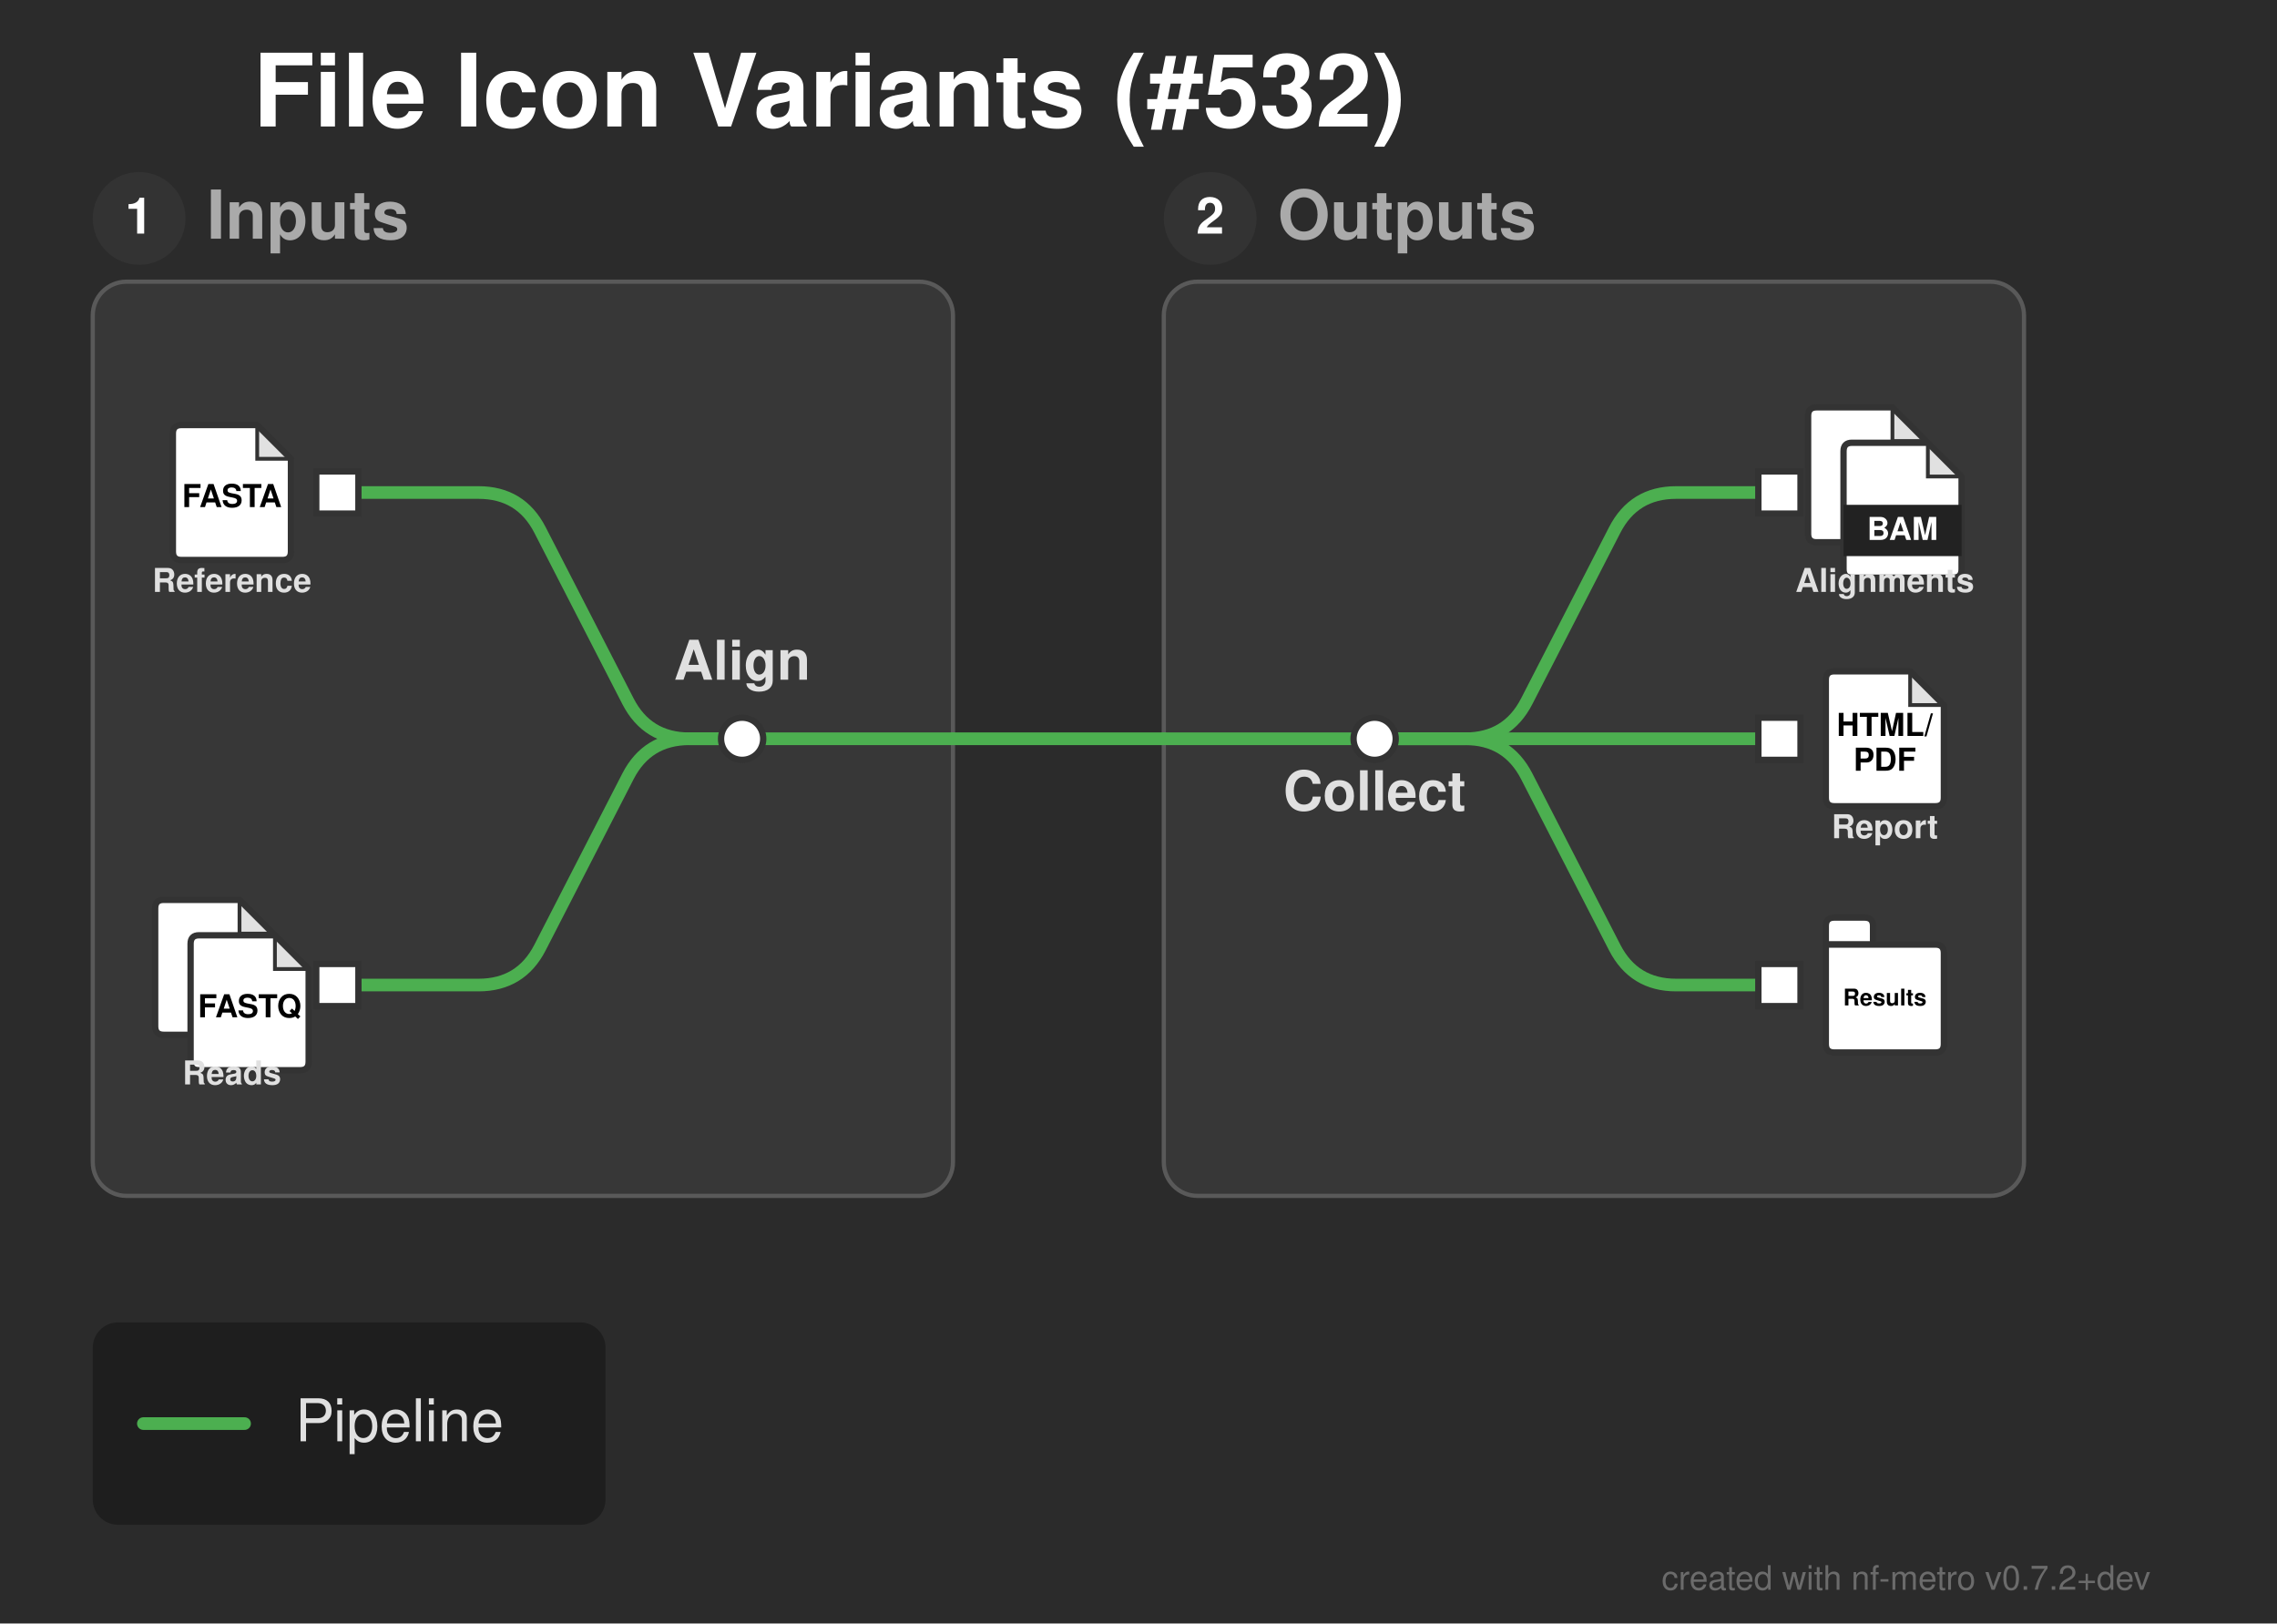
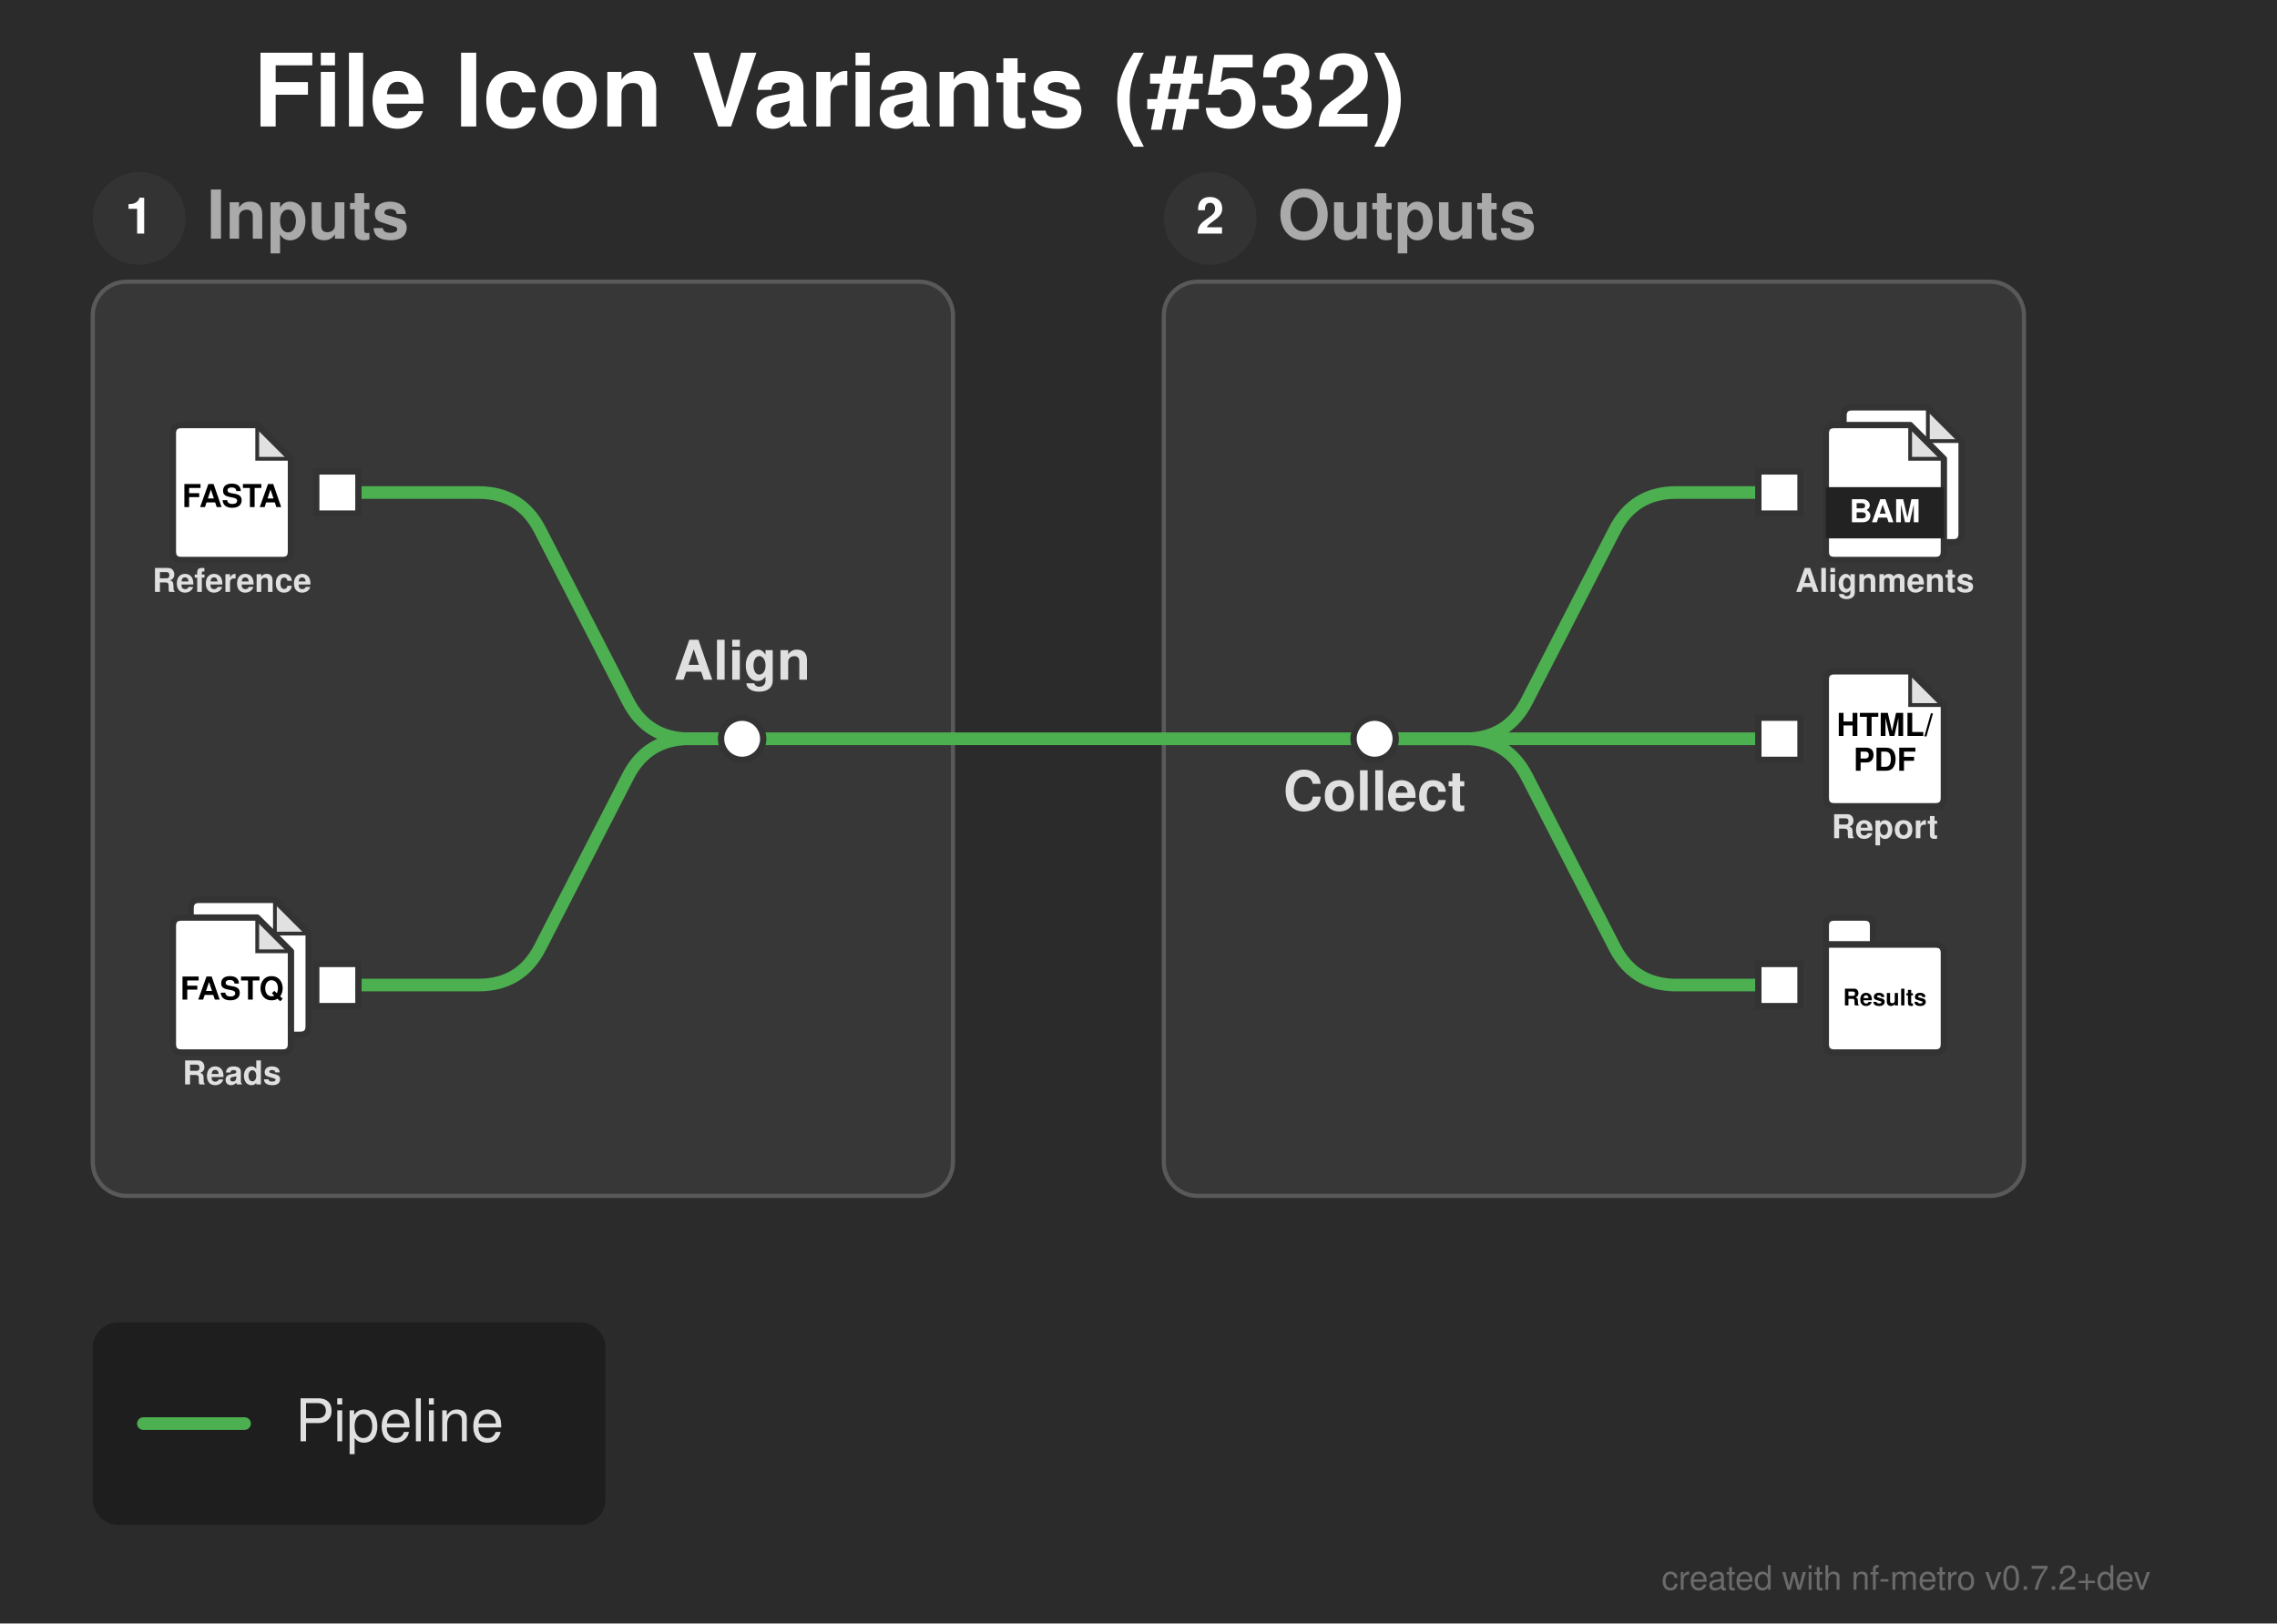
<svg xmlns="http://www.w3.org/2000/svg" width="540" height="385" viewBox="0 0 540 385">
  <defs>
</defs>
  <rect x="0" y="0" width="540" height="385" fill="#2b2b2b" />
  <text x="60.0" y="30.0" font-size="24.0" fill="#ffffff" font-family="'Helvetica Neue', Helvetica, Arial, sans-serif" font-weight="bold" class="nf-metro-title">File Icon Variants (#532)</text>
  <rect x="22.0" y="66.8" width="204.0" height="216.8" rx="8" ry="8" fill="#373737" stroke="#595959" stroke-width="1.0" class="nf-metro-section-box" data-section-id="inputs" data-section-lines="main" />
  <circle cx="33.0" cy="51.8" r="11" fill="#333333" class="nf-metro-section-num-circle" data-section-id="inputs" />
  <text x="33.0" y="51.8" font-size="12" fill="#ffffff" font-family="'Helvetica Neue', Helvetica, Arial, sans-serif" font-weight="bold" text-anchor="middle" dy="0.3em" data-section-id="inputs">1</text>
  <text x="49.0" y="51.8" font-size="16.0" fill="#aaaaaa" font-family="'Helvetica Neue', Helvetica, Arial, sans-serif" font-weight="bold" dy="0.3em" class="nf-metro-section-label" data-section-id="inputs">Inputs</text>
  <rect x="276.0" y="66.8" width="204.0" height="216.8" rx="8" ry="8" fill="#373737" stroke="#595959" stroke-width="1.0" class="nf-metro-section-box" data-section-id="outputs" data-section-lines="main" />
  <circle cx="287.0" cy="51.8" r="11" fill="#333333" class="nf-metro-section-num-circle" data-section-id="outputs" />
  <text x="287.0" y="51.8" font-size="12" fill="#ffffff" font-family="'Helvetica Neue', Helvetica, Arial, sans-serif" font-weight="bold" text-anchor="middle" dy="0.3em" data-section-id="outputs">2</text>
  <text x="303.0" y="51.8" font-size="16.0" fill="#aaaaaa" font-family="'Helvetica Neue', Helvetica, Arial, sans-serif" font-weight="bold" dy="0.3em" class="nf-metro-section-label" data-section-id="outputs">Outputs</text>
  <path d="M80.0,116.8 L113.5,116.8 Q123.5,116.8,128.069,125.695 L148.931,166.305 Q153.5,175.2,163.5,175.2 L176.0,175.2" stroke="#4CAF50" stroke-width="3.0" fill="none" stroke-linecap="round" stroke-linejoin="round" class="metro-line-main" data-line-id="main" />
  <path d="M80.0,233.6 L113.5,233.6 Q123.5,233.6,128.069,224.705 L148.931,184.095 Q153.5,175.2,163.5,175.2 L176.0,175.2" stroke="#4CAF50" stroke-width="3.0" fill="none" stroke-linecap="round" stroke-linejoin="round" class="metro-line-main" data-line-id="main" />
  <path d="M326.0,175.2 L347.5,175.2 Q357.5,175.2,362.069,166.305 L382.931,125.695 Q387.5,116.8,397.5,116.8 L422.0,116.8" stroke="#4CAF50" stroke-width="3.0" fill="none" stroke-linecap="round" stroke-linejoin="round" class="metro-line-main" data-line-id="main" />
  <path d="M326.0,175.2 L422.0,175.2" stroke="#4CAF50" stroke-width="3.0" stroke-linecap="round" class="metro-line-main" data-line-id="main" />
  <path d="M326.0,175.2 L347.5,175.2 Q357.5,175.2,362.069,184.095 L382.931,224.705 Q387.5,233.6,397.5,233.6 L422.0,233.6" stroke="#4CAF50" stroke-width="3.0" fill="none" stroke-linecap="round" stroke-linejoin="round" class="metro-line-main" data-line-id="main" />
  <path d="M176.0,175.2 L226.0,175.2" stroke="#4CAF50" stroke-width="3.0" stroke-linecap="round" class="metro-line-main" data-line-id="main" />
  <path d="M276.0,175.2 L326.0,175.2" stroke="#4CAF50" stroke-width="3.0" stroke-linecap="round" class="metro-line-main" data-line-id="main" />
  <path d="M226.0,175.2 L276.0,175.2" stroke="#4CAF50" stroke-width="3.0" stroke-linecap="round" class="metro-line-main" data-line-id="main" />
  <rect x="75.0" y="111.8" width="10.0" height="10.0" fill="#ffffff" stroke="#333333" stroke-width="1.5" class="nf-metro-station" data-station-id="ref_in" data-station-lines="main" data-station-label="ref_in" data-section-id="inputs" data-section-name="Inputs" />
  <g data-station-id="ref_in">
    <path d="M43.0,100.8 L61.0,100.8 L69.0,108.8 L69.0,130.8 Q69.0,132.8,67.0,132.8 L43.0,132.8 Q41.0,132.8,41.0,130.8 L41.0,102.8 Q41.0,100.8,43.0,100.8 Z" fill="#ffffff" stroke="#333333" stroke-width="1.5" stroke-linejoin="round" />
    <path d="M61.0,100.8 L61.0,108.8 L69.0,108.8 Z" fill="#333333" opacity="0.15" stroke="none" />
    <path d="M61.0,100.8 L61.0,108.8 L69.0,108.8" fill="none" stroke="#333333" stroke-width="0.9" />
    <text x="55.0" y="118.0" font-size="7.5" fill="#000000" font-family="'Helvetica Neue', Helvetica, Arial, sans-serif" font-weight="bold" text-anchor="middle" dy="0.3em">FASTA</text>
    <text x="55.0" y="136.8" font-size="7.8" fill="#e0e0e0" font-family="'Helvetica Neue', Helvetica, Arial, sans-serif" font-weight="bold" text-anchor="middle" dominant-baseline="hanging">Reference</text>
  </g>
  <rect x="75.0" y="228.6" width="10.0" height="10.0" fill="#ffffff" stroke="#333333" stroke-width="1.5" class="nf-metro-station" data-station-id="reads_in" data-station-lines="main" data-station-label="reads_in" data-section-id="inputs" data-section-name="Inputs" />
  <g data-station-id="reads_in">
-     <path d="M38.8,213.4 L56.8,213.4 L64.8,221.4 L64.8,243.4 Q64.8,245.4,62.8,245.4 L38.8,245.4 Q36.8,245.4,36.8,243.4 L36.8,215.4 Q36.8,213.4,38.8,213.4 Z" fill="#ffffff" stroke="#333333" stroke-width="1.5" stroke-linejoin="round" />
-     <path d="M56.8,213.4 L56.8,221.4 L64.8,221.4 Z" fill="#333333" opacity="0.15" stroke="none" />
-     <path d="M56.8,213.4 L56.8,221.4 L64.8,221.4" fill="none" stroke="#333333" stroke-width="0.9" />
-     <path d="M47.2,221.8 L65.2,221.8 L73.2,229.8 L73.2,251.8 Q73.2,253.8,71.2,253.8 L47.2,253.8 Q45.2,253.8,45.2,251.8 L45.2,223.8 Q45.2,221.8,47.2,221.8 Z" fill="#ffffff" stroke="#333333" stroke-width="1.5" stroke-linejoin="round" />
-     <path d="M65.2,221.8 L65.2,229.8 L73.2,229.8 Z" fill="#333333" opacity="0.15" stroke="none" />
-     <path d="M65.2,221.8 L65.2,229.8 L73.2,229.8" fill="none" stroke="#333333" stroke-width="0.9" />
-     <text x="59.2" y="239" font-size="7.5" fill="#000000" font-family="'Helvetica Neue', Helvetica, Arial, sans-serif" font-weight="bold" text-anchor="middle" dy="0.3em">FASTQ</text>
+     <path d="M47.2,213.4 L65.2,213.4 L73.2,221.4 L73.2,243.4 Q73.2,245.4,71.2,245.4 L47.2,245.4 Q45.2,245.4,45.2,243.4 L45.2,215.4 Q45.2,213.4,47.2,213.4 Z" fill="#ffffff" stroke="#333333" stroke-width="1.5" stroke-linejoin="round" />
+     <path d="M65.2,213.4 L65.2,221.4 L73.2,221.4 Z" fill="#333333" opacity="0.15" stroke="none" />
+     <path d="M65.2,213.4 L65.2,221.4 L73.2,221.4" fill="none" stroke="#333333" stroke-width="0.9" />
+     <path d="M43.0,217.6 L61.0,217.6 L69.0,225.6 L69.0,247.6 Q69.0,249.6,67.0,249.6 L43.0,249.6 Q41.0,249.6,41.0,247.6 L41.0,219.6 Q41.0,217.6,43.0,217.6 Z" fill="#ffffff" stroke="#333333" stroke-width="1.5" stroke-linejoin="round" />
+     <path d="M61.0,217.6 L61.0,225.6 L69.0,225.6 Z" fill="#333333" opacity="0.15" stroke="none" />
+     <path d="M61.0,217.6 L61.0,225.6 L69.0,225.6" fill="none" stroke="#333333" stroke-width="0.9" />
+     <text x="55.0" y="234.8" font-size="7.5" fill="#000000" font-family="'Helvetica Neue', Helvetica, Arial, sans-serif" font-weight="bold" text-anchor="middle" dy="0.3em">FASTQ</text>
    <text x="55.0" y="253.6" font-size="7.8" fill="#e0e0e0" font-family="'Helvetica Neue', Helvetica, Arial, sans-serif" font-weight="bold" text-anchor="middle" dominant-baseline="hanging">Reads</text>
  </g>
  <rect x="171.0" y="170.2" width="10.0" height="10.0" rx="5.0" ry="5.0" fill="#ffffff" stroke="#333333" stroke-width="1.5" class="nf-metro-station" data-station-id="align" data-station-lines="main" data-station-label="Align" data-section-id="inputs" data-section-name="Inputs" />
  <rect x="321.0" y="170.2" width="10.0" height="10.0" rx="5.0" ry="5.0" fill="#ffffff" stroke="#333333" stroke-width="1.5" class="nf-metro-station" data-station-id="collect" data-station-lines="main" data-station-label="Collect" data-section-id="outputs" data-section-name="Outputs" />
  <rect x="417.0" y="111.8" width="10.0" height="10.0" fill="#ffffff" stroke="#333333" stroke-width="1.5" class="nf-metro-station" data-station-id="aln_out" data-station-lines="main" data-station-label="aln_out" data-section-id="outputs" data-section-name="Outputs" />
  <g data-station-id="aln_out">
-     <path d="M430.8,96.6 L448.8,96.6 L456.8,104.6 L456.8,126.6 Q456.8,128.6,454.8,128.6 L430.8,128.6 Q428.8,128.6,428.8,126.6 L428.8,98.6 Q428.8,96.6,430.8,96.6 Z" fill="#ffffff" stroke="#333333" stroke-width="1.5" stroke-linejoin="round" />
-     <path d="M448.8,96.6 L448.8,104.6 L456.8,104.6 Z" fill="#333333" opacity="0.15" stroke="none" />
-     <path d="M448.8,96.6 L448.8,104.6 L456.8,104.6" fill="none" stroke="#333333" stroke-width="0.9" />
-     <path d="M439.2,105.0 L457.2,105.0 L465.2,113.0 L465.2,135.0 Q465.2,137.0,463.2,137.0 L439.2,137.0 Q437.2,137.0,437.2,135.0 L437.2,107.0 Q437.2,105.0,439.2,105.0 Z" fill="#ffffff" stroke="#333333" stroke-width="1.5" stroke-linejoin="round" />
-     <path d="M457.2,105.0 L457.2,113.0 L465.2,113.0 Z" fill="#333333" opacity="0.15" stroke="none" />
-     <path d="M457.2,105.0 L457.2,113.0 L465.2,113.0" fill="none" stroke="#333333" stroke-width="0.9" />
-     <rect x="437.2" y="119.72" width="28.0" height="12.16" fill="#222222" stroke="none" />
-     <text x="451.2" y="125.8" font-size="7.5" fill="#ffffff" font-family="'Helvetica Neue', Helvetica, Arial, sans-serif" font-weight="bold" text-anchor="middle" dy="0.3em">BAM</text>
+     <path d="M439.2,96.6 L457.2,96.6 L465.2,104.6 L465.2,126.6 Q465.2,128.6,463.2,128.6 L439.2,128.6 Q437.2,128.6,437.2,126.6 L437.2,98.6 Q437.2,96.6,439.2,96.6 Z" fill="#ffffff" stroke="#333333" stroke-width="1.5" stroke-linejoin="round" />
+     <path d="M457.2,96.6 L457.2,104.6 L465.2,104.6 Z" fill="#333333" opacity="0.15" stroke="none" />
+     <path d="M457.2,96.6 L457.2,104.6 L465.2,104.6" fill="none" stroke="#333333" stroke-width="0.9" />
+     <path d="M435.0,100.8 L453.0,100.8 L461.0,108.8 L461.0,130.8 Q461.0,132.8,459.0,132.8 L435.0,132.8 Q433.0,132.8,433.0,130.8 L433.0,102.8 Q433.0,100.8,435.0,100.8 Z" fill="#ffffff" stroke="#333333" stroke-width="1.5" stroke-linejoin="round" />
+     <path d="M453.0,100.8 L453.0,108.8 L461.0,108.8 Z" fill="#333333" opacity="0.15" stroke="none" />
+     <path d="M453.0,100.8 L453.0,108.8 L461.0,108.8" fill="none" stroke="#333333" stroke-width="0.9" />
+     <rect x="433.0" y="115.52" width="28.0" height="12.16" fill="#222222" stroke="none" />
+     <text x="447.0" y="121.6" font-size="7.5" fill="#ffffff" font-family="'Helvetica Neue', Helvetica, Arial, sans-serif" font-weight="bold" text-anchor="middle" dy="0.3em">BAM</text>
    <text x="447.0" y="136.8" font-size="7.8" fill="#e0e0e0" font-family="'Helvetica Neue', Helvetica, Arial, sans-serif" font-weight="bold" text-anchor="middle" dominant-baseline="hanging">Alignments</text>
  </g>
  <rect x="417.0" y="170.2" width="10.0" height="10.0" fill="#ffffff" stroke="#333333" stroke-width="1.5" class="nf-metro-station" data-station-id="report_out" data-station-lines="main" data-station-label="report_out" data-section-id="outputs" data-section-name="Outputs" />
  <g data-station-id="report_out">
    <path d="M435.0,159.2 L453.0,159.2 L461.0,167.2 L461.0,189.2 Q461.0,191.2,459.0,191.2 L435.0,191.2 Q433.0,191.2,433.0,189.2 L433.0,161.2 Q433.0,159.2,435.0,159.2 Z" fill="#ffffff" stroke="#333333" stroke-width="1.5" stroke-linejoin="round" />
    <path d="M453.0,159.2 L453.0,167.2 L461.0,167.2 Z" fill="#333333" opacity="0.15" stroke="none" />
    <path d="M453.0,159.2 L453.0,167.2 L461.0,167.2" fill="none" stroke="#333333" stroke-width="0.9" />
    <text x="447.0" y="172.275" font-size="7.5" fill="#000000" font-family="'Helvetica Neue', Helvetica, Arial, sans-serif" font-weight="bold" text-anchor="middle" dy="0.3em">HTML/</text>
    <text x="447.0" y="180.525" font-size="7.5" fill="#000000" font-family="'Helvetica Neue', Helvetica, Arial, sans-serif" font-weight="bold" text-anchor="middle" dy="0.3em">PDF</text>
    <text x="447.0" y="195.2" font-size="7.8" fill="#e0e0e0" font-family="'Helvetica Neue', Helvetica, Arial, sans-serif" font-weight="bold" text-anchor="middle" dominant-baseline="hanging">Report</text>
  </g>
  <rect x="417.0" y="228.6" width="10.0" height="10.0" fill="#ffffff" stroke="#333333" stroke-width="1.5" class="nf-metro-station" data-station-id="results_out" data-station-lines="main" data-station-label="results_out" data-section-id="outputs" data-section-name="Outputs" />
  <g data-station-id="results_out">
    <path d="M435.0,217.6 L442.2,217.6 Q444.2,217.6,444.2,219.6 L444.2,224.0 L433.0,224.0 L433.0,219.6 Q433.0,217.6,435.0,217.6 Z" fill="#ffffff" stroke="#333333" stroke-width="1.5" stroke-linejoin="round" />
    <path d="M433.0,224.0 L459.0,224.0 Q461.0,224.0,461.0,226.0 L461.0,247.6 Q461.0,249.6,459.0,249.6 L435.0,249.6 Q433.0,249.6,433.0,247.6 L433.0,224.0 Z" fill="#ffffff" stroke="#333333" stroke-width="1.5" stroke-linejoin="round" />
    <text x="447.0" y="236.8" font-size="5.476" fill="#000000" font-family="'Helvetica Neue', Helvetica, Arial, sans-serif" font-weight="bold" text-anchor="middle" dy="0.3em">Results</text>
  </g>
  <text x="326.0" y="186.2" font-size="13.0" fill="#e0e0e0" font-family="'Helvetica Neue', Helvetica, Arial, sans-serif" font-weight="bold" text-anchor="middle" dominant-baseline="hanging" data-station-id="collect" class="nf-metro-station-label">Collect</text>
  <text x="176.0" y="161.2" font-size="13.0" fill="#e0e0e0" font-family="'Helvetica Neue', Helvetica, Arial, sans-serif" font-weight="bold" text-anchor="middle" dominant-baseline="auto" data-station-id="align" class="nf-metro-station-label">Align</text>
  <rect x="22.0" y="313.6" width="121.6" height="48.0" rx="6" ry="6" fill="rgba(0, 0, 0, 0.3)" />
  <path d="M34.0,337.6 L58.0,337.6" stroke="#4CAF50" stroke-width="3.0" stroke-linecap="round" />
  <text x="70.0" y="337.6" font-size="14.0" fill="#e0e0e0" font-family="'Helvetica Neue', Helvetica, Arial, sans-serif" dy="0.3em">Pipeline</text>
  <text x="510.0" y="377.0" font-size="8" fill="rgba(150, 150, 150, 0.6)" font-family="'Helvetica Neue', Helvetica, Arial, sans-serif" text-anchor="end">created with nf-metro v0.7.2+dev</text>
</svg>
